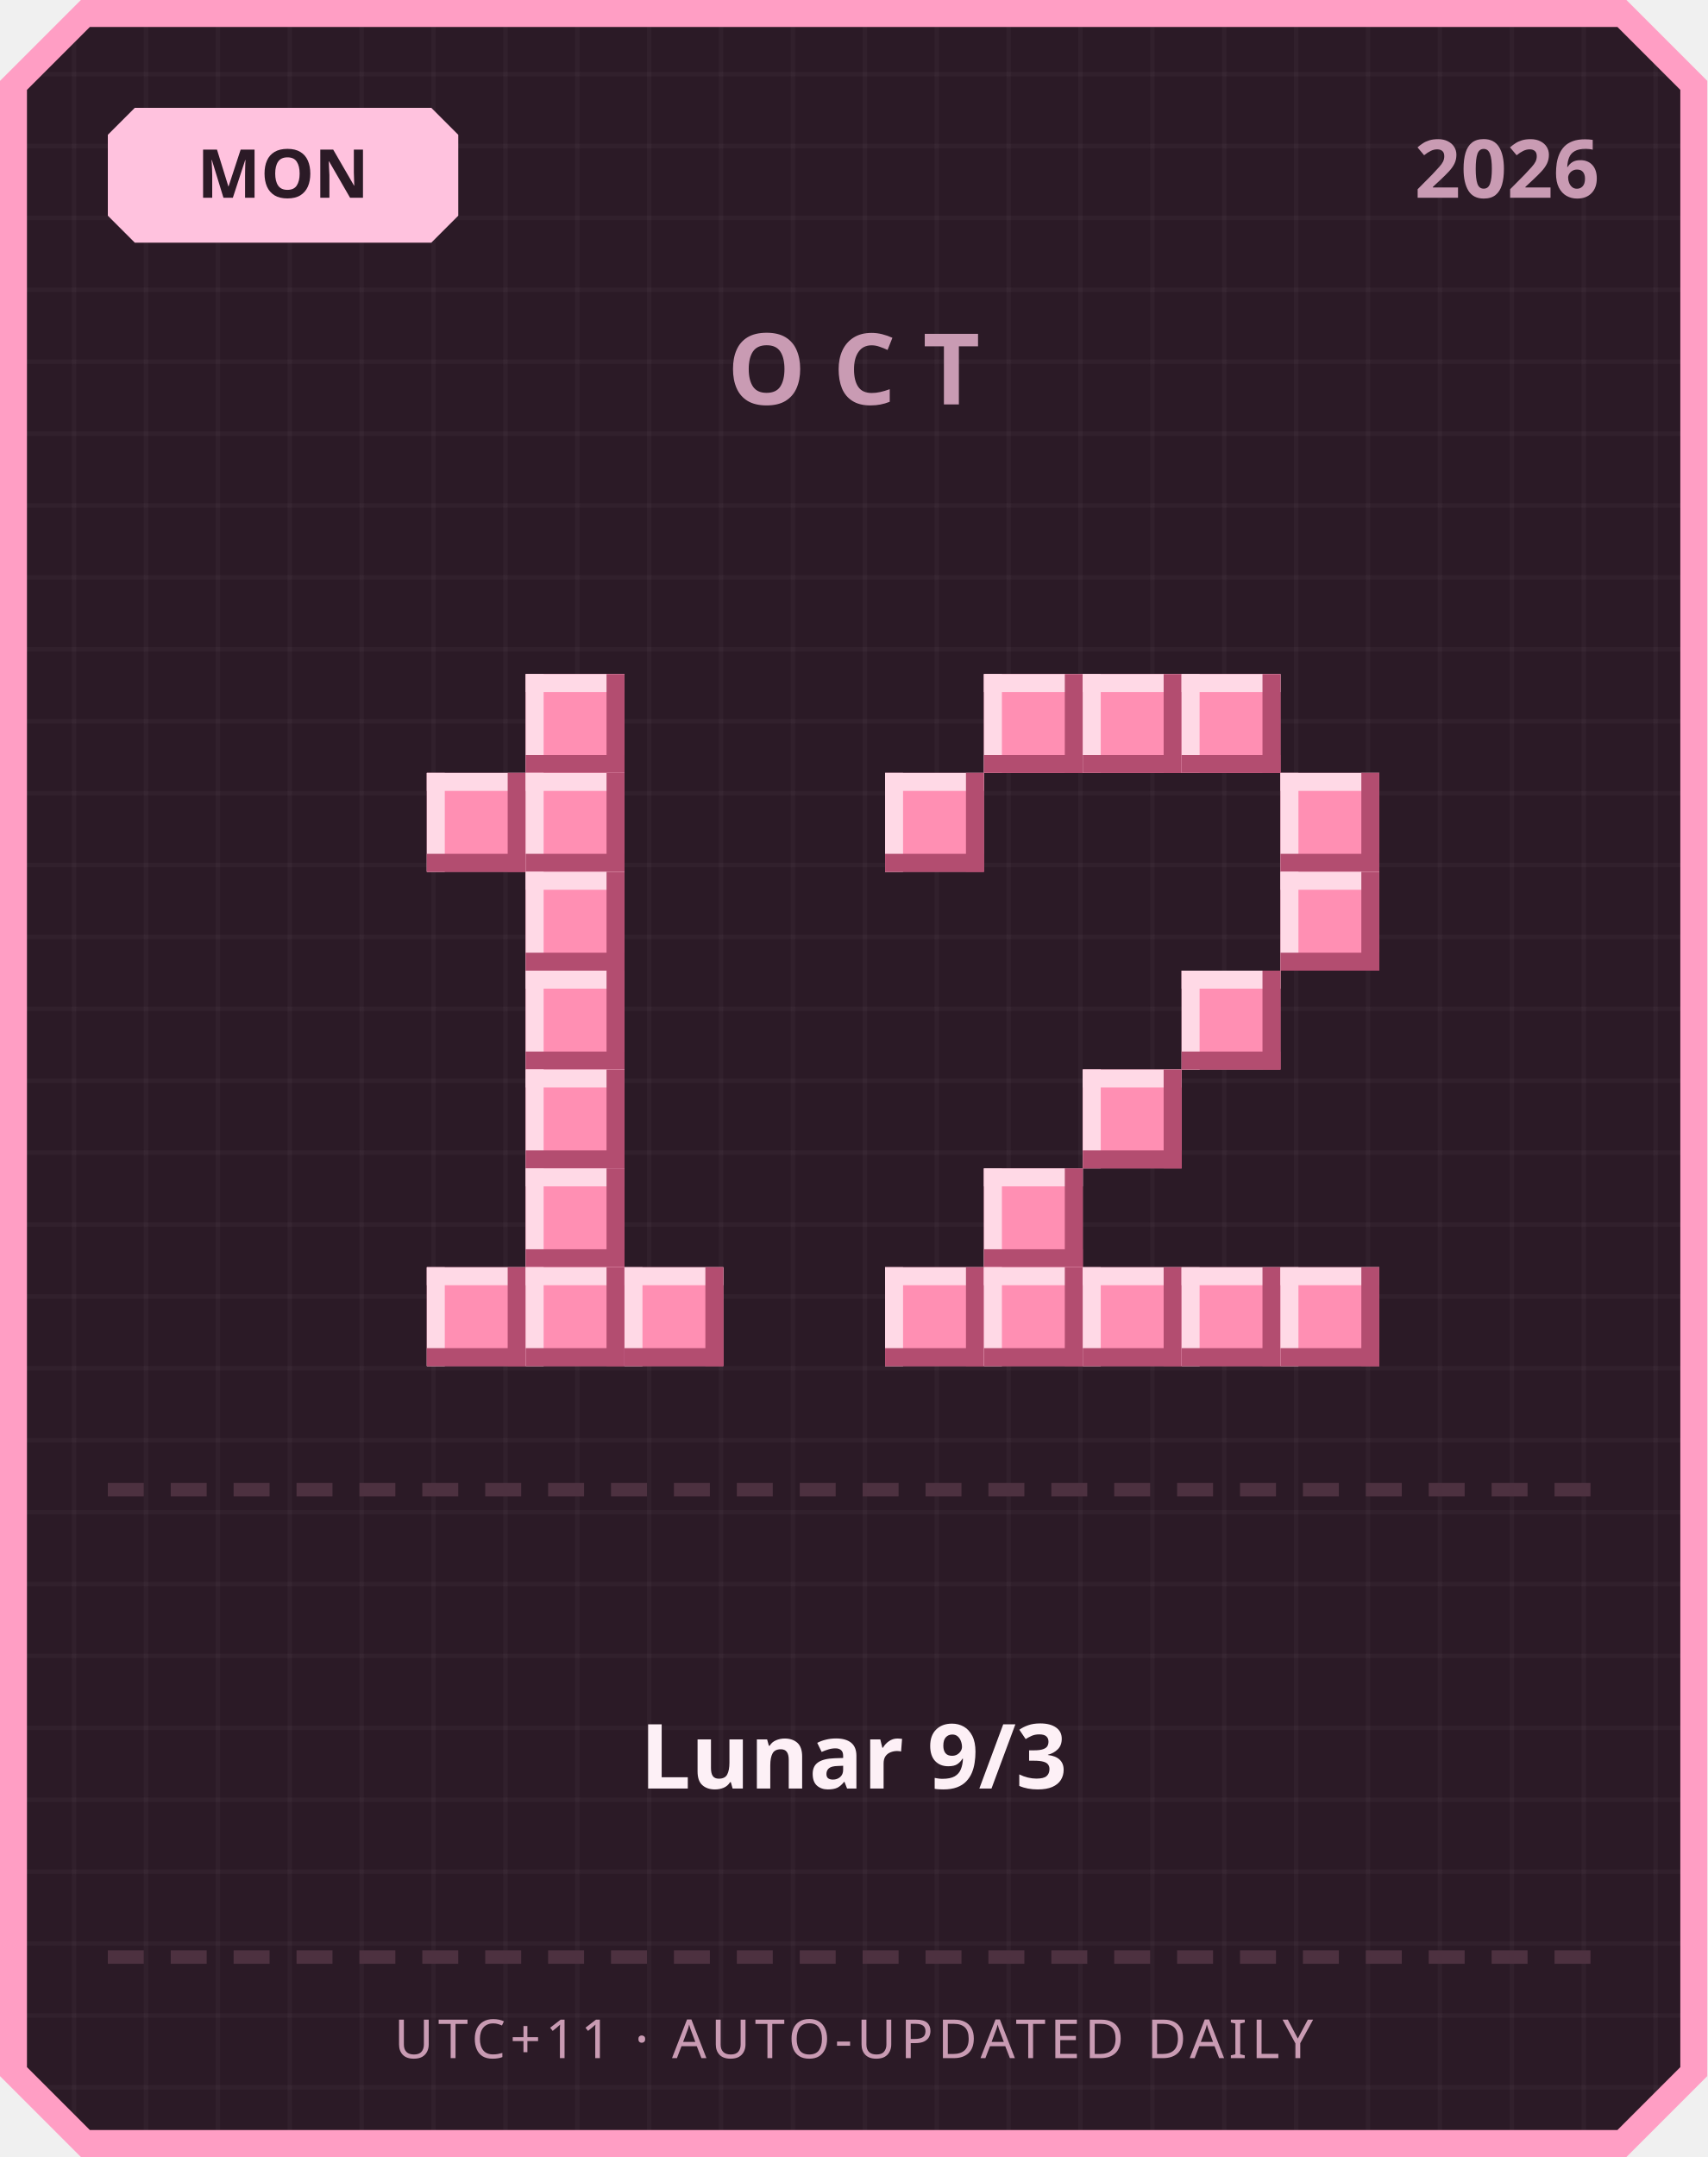
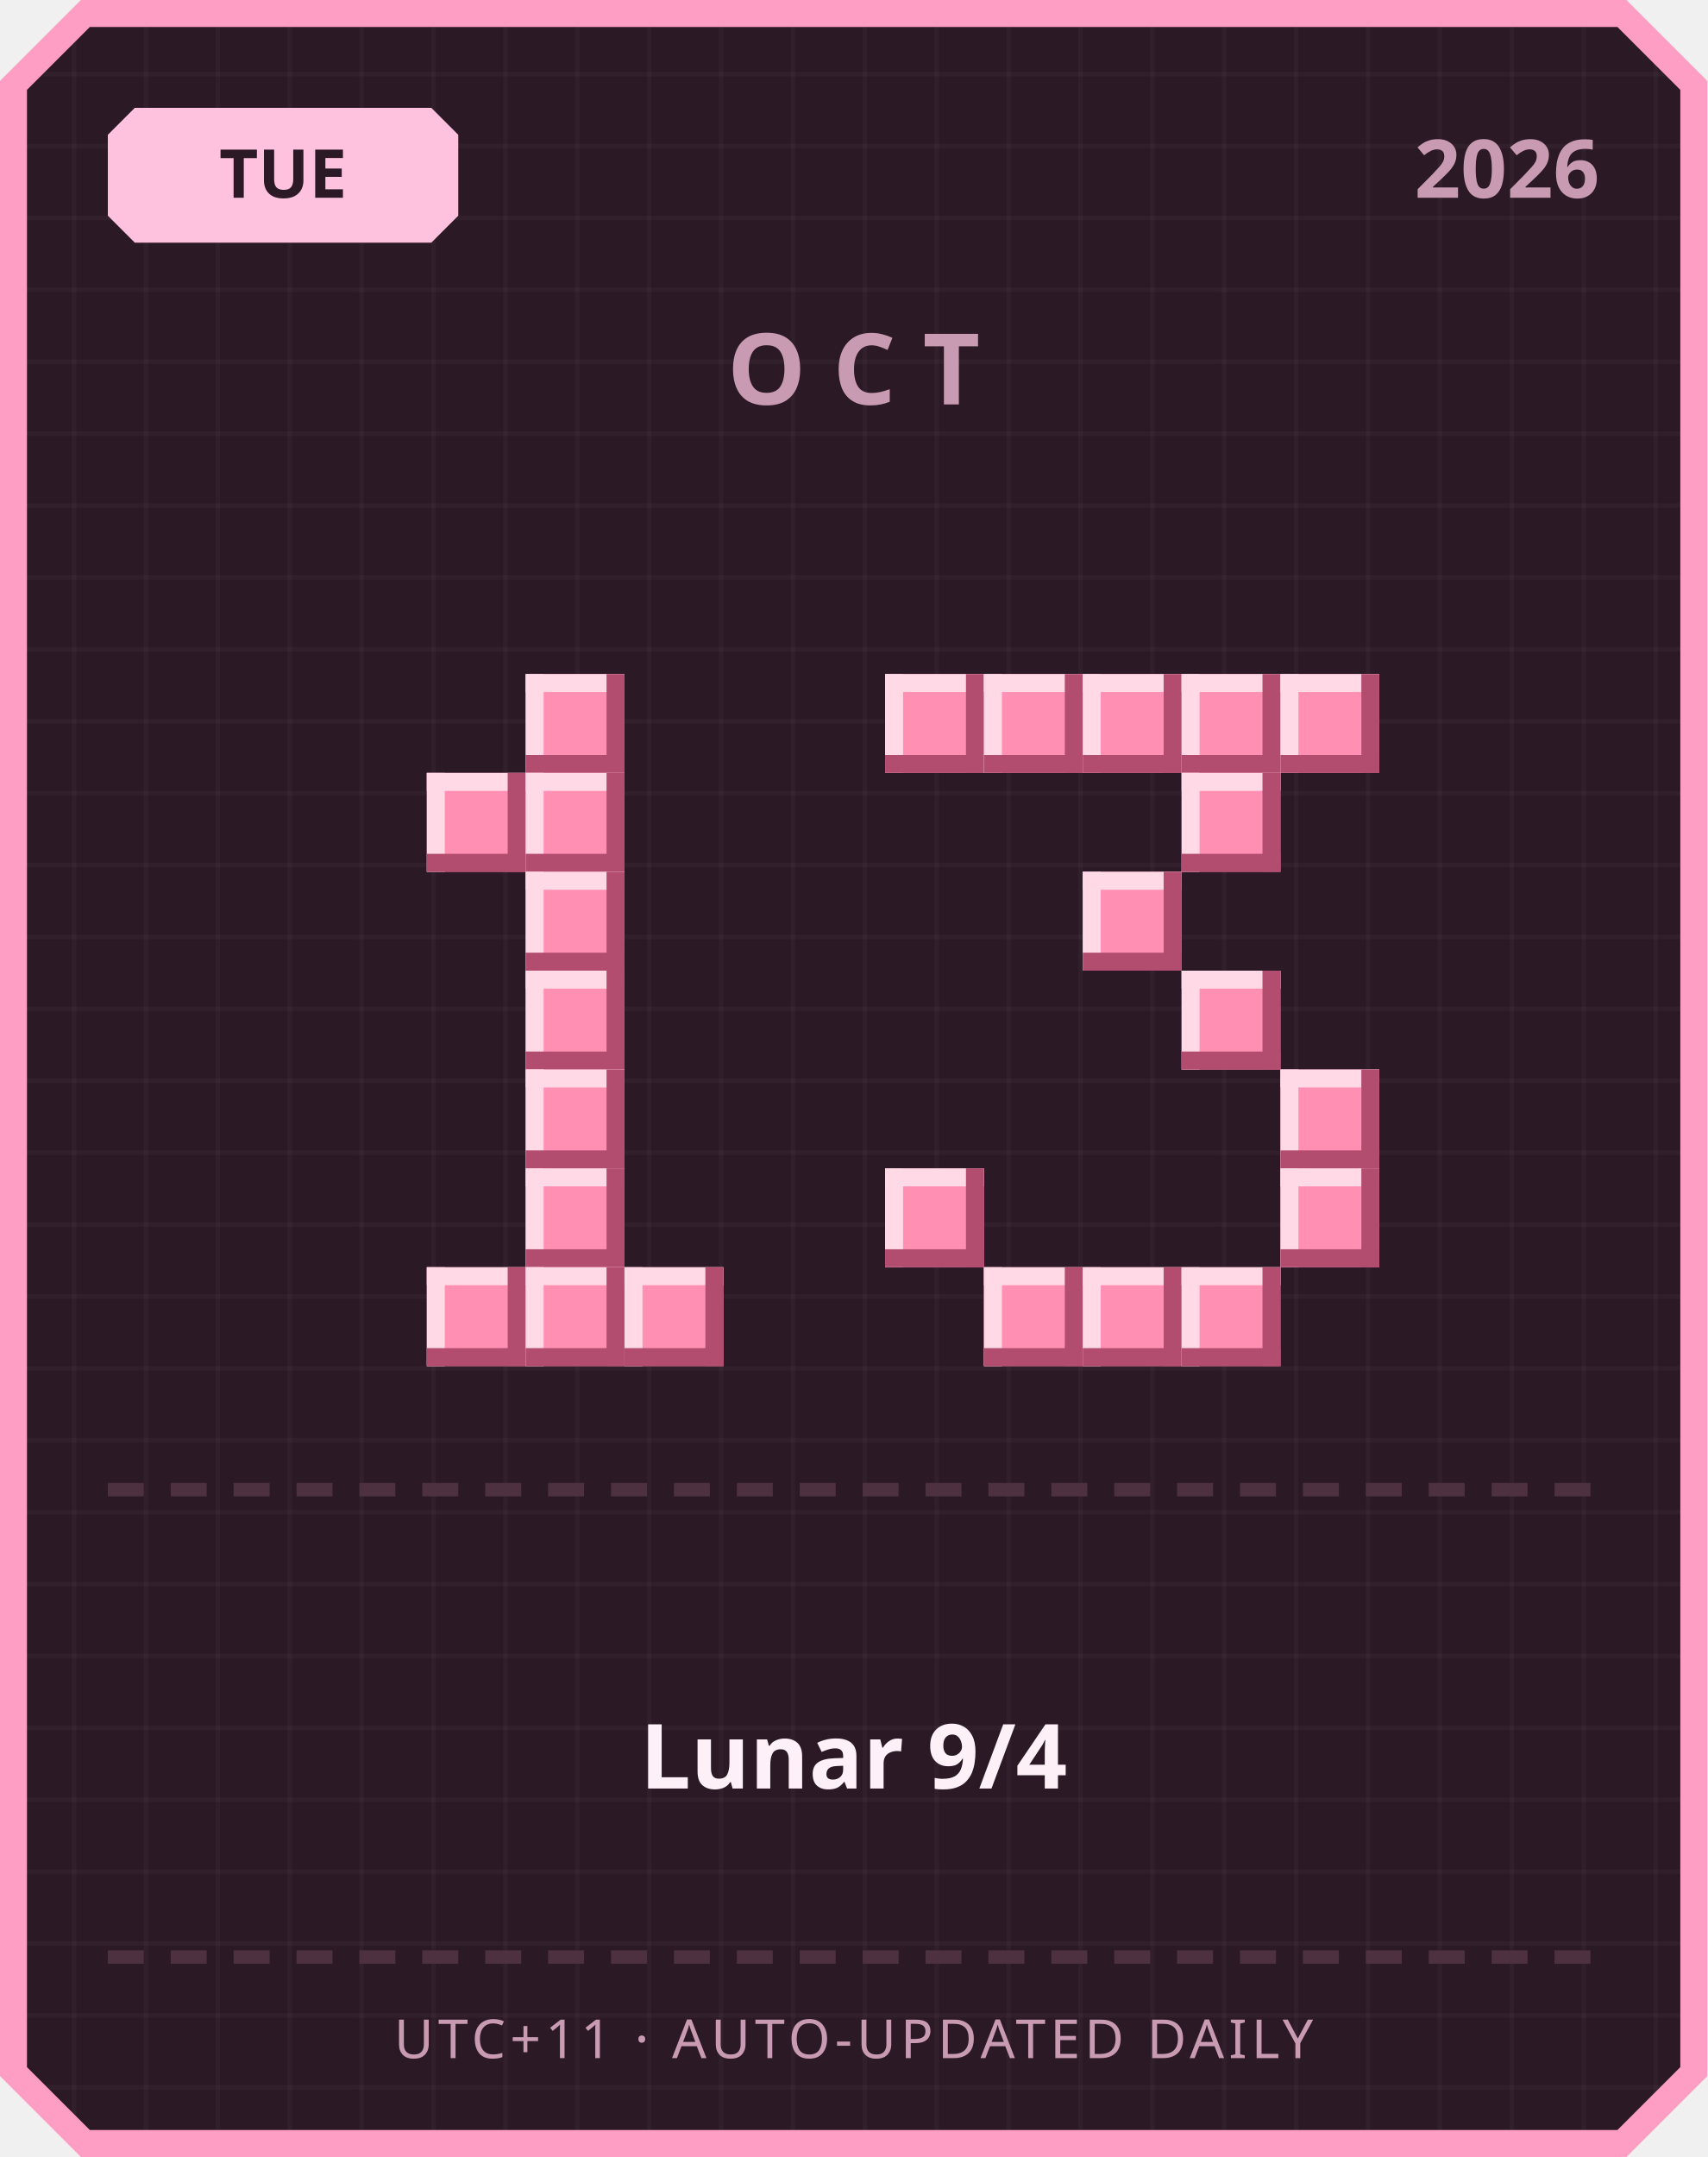
<svg xmlns="http://www.w3.org/2000/svg" width="380" height="480" viewBox="0 0 380 480">
  <defs>
    <pattern id="grid" width="16" height="16" patternUnits="userSpaceOnUse">
      <rect width="16" height="16" fill="#2b1a26" />
      <rect width="1" height="16" fill="#ffffff" opacity="0.03" />
      <rect width="16" height="1" fill="#ffffff" opacity="0.03" />
    </pattern>
  </defs>
  <path d="M 18,0 L 362,0 L 380,18 L 380,462 L 362,480 L 18,480 L 0,462 L 0,18 Z" fill="#ff9ec4" />
  <path d="M 20,6 L 360,6 L 374,20 L 374,460 L 360,474 L 20,474 L 6,460 L 6,20 Z" fill="url(#grid)" />
  <path d="M 30,24 L 96,24 L 102,30 L 102,48 L 96,54 L 30,54 L 24,48 L 24,30 Z" fill="#ffc2de" />
-   <text x="63" y="44" text-anchor="middle" font-family="'Segoe UI', sans-serif" font-size="15" font-weight="700" fill="#2b1a26">MON</text>
+   <text x="63" y="44" text-anchor="middle" font-family="'Segoe UI', sans-serif" font-size="15" font-weight="700" fill="#2b1a26">TUE</text>
  <text x="356" y="44" text-anchor="end" font-family="'Segoe UI', sans-serif" font-size="18" font-weight="700" fill="#c99bb3">2026</text>
  <text x="190" y="90" text-anchor="middle" font-family="'Segoe UI', sans-serif" font-size="22" font-weight="700" letter-spacing="6" fill="#c99bb3">OCT</text>
  <rect x="117" y="150" width="22" height="22" fill="#ff8fb3" />
  <rect x="117" y="150" width="22" height="4" fill="#ffd9e6" />
  <rect x="117" y="150" width="4" height="22" fill="#ffd9e6" />
  <rect x="117" y="168" width="22" height="4" fill="#b34d70" />
  <rect x="135" y="150" width="4" height="22" fill="#b34d70" />
  <rect x="95" y="172" width="22" height="22" fill="#ff8fb3" />
  <rect x="95" y="172" width="22" height="4" fill="#ffd9e6" />
  <rect x="95" y="172" width="4" height="22" fill="#ffd9e6" />
  <rect x="95" y="190" width="22" height="4" fill="#b34d70" />
  <rect x="113" y="172" width="4" height="22" fill="#b34d70" />
  <rect x="117" y="172" width="22" height="22" fill="#ff8fb3" />
  <rect x="117" y="172" width="22" height="4" fill="#ffd9e6" />
  <rect x="117" y="172" width="4" height="22" fill="#ffd9e6" />
  <rect x="117" y="190" width="22" height="4" fill="#b34d70" />
  <rect x="135" y="172" width="4" height="22" fill="#b34d70" />
  <rect x="117" y="194" width="22" height="22" fill="#ff8fb3" />
  <rect x="117" y="194" width="22" height="4" fill="#ffd9e6" />
  <rect x="117" y="194" width="4" height="22" fill="#ffd9e6" />
  <rect x="117" y="212" width="22" height="4" fill="#b34d70" />
  <rect x="135" y="194" width="4" height="22" fill="#b34d70" />
  <rect x="117" y="216" width="22" height="22" fill="#ff8fb3" />
  <rect x="117" y="216" width="22" height="4" fill="#ffd9e6" />
  <rect x="117" y="216" width="4" height="22" fill="#ffd9e6" />
  <rect x="117" y="234" width="22" height="4" fill="#b34d70" />
  <rect x="135" y="216" width="4" height="22" fill="#b34d70" />
  <rect x="117" y="238" width="22" height="22" fill="#ff8fb3" />
  <rect x="117" y="238" width="22" height="4" fill="#ffd9e6" />
  <rect x="117" y="238" width="4" height="22" fill="#ffd9e6" />
  <rect x="117" y="256" width="22" height="4" fill="#b34d70" />
  <rect x="135" y="238" width="4" height="22" fill="#b34d70" />
  <rect x="117" y="260" width="22" height="22" fill="#ff8fb3" />
  <rect x="117" y="260" width="22" height="4" fill="#ffd9e6" />
  <rect x="117" y="260" width="4" height="22" fill="#ffd9e6" />
  <rect x="117" y="278" width="22" height="4" fill="#b34d70" />
  <rect x="135" y="260" width="4" height="22" fill="#b34d70" />
  <rect x="95" y="282" width="22" height="22" fill="#ff8fb3" />
  <rect x="95" y="282" width="22" height="4" fill="#ffd9e6" />
  <rect x="95" y="282" width="4" height="22" fill="#ffd9e6" />
  <rect x="95" y="300" width="22" height="4" fill="#b34d70" />
  <rect x="113" y="282" width="4" height="22" fill="#b34d70" />
  <rect x="117" y="282" width="22" height="22" fill="#ff8fb3" />
  <rect x="117" y="282" width="22" height="4" fill="#ffd9e6" />
  <rect x="117" y="282" width="4" height="22" fill="#ffd9e6" />
  <rect x="117" y="300" width="22" height="4" fill="#b34d70" />
  <rect x="135" y="282" width="4" height="22" fill="#b34d70" />
  <rect x="139" y="282" width="22" height="22" fill="#ff8fb3" />
  <rect x="139" y="282" width="22" height="4" fill="#ffd9e6" />
  <rect x="139" y="282" width="4" height="22" fill="#ffd9e6" />
  <rect x="139" y="300" width="22" height="4" fill="#b34d70" />
  <rect x="157" y="282" width="4" height="22" fill="#b34d70" />
+   <rect x="197" y="150" width="22" height="22" fill="#ff8fb3" />
+   <rect x="197" y="150" width="22" height="4" fill="#ffd9e6" />
+   <rect x="197" y="150" width="4" height="22" fill="#ffd9e6" />
+   <rect x="197" y="168" width="22" height="4" fill="#b34d70" />
+   <rect x="215" y="150" width="4" height="22" fill="#b34d70" />
  <rect x="219" y="150" width="22" height="22" fill="#ff8fb3" />
  <rect x="219" y="150" width="22" height="4" fill="#ffd9e6" />
  <rect x="219" y="150" width="4" height="22" fill="#ffd9e6" />
  <rect x="219" y="168" width="22" height="4" fill="#b34d70" />
  <rect x="237" y="150" width="4" height="22" fill="#b34d70" />
  <rect x="241" y="150" width="22" height="22" fill="#ff8fb3" />
  <rect x="241" y="150" width="22" height="4" fill="#ffd9e6" />
  <rect x="241" y="150" width="4" height="22" fill="#ffd9e6" />
  <rect x="241" y="168" width="22" height="4" fill="#b34d70" />
  <rect x="259" y="150" width="4" height="22" fill="#b34d70" />
  <rect x="263" y="150" width="22" height="22" fill="#ff8fb3" />
  <rect x="263" y="150" width="22" height="4" fill="#ffd9e6" />
  <rect x="263" y="150" width="4" height="22" fill="#ffd9e6" />
  <rect x="263" y="168" width="22" height="4" fill="#b34d70" />
  <rect x="281" y="150" width="4" height="22" fill="#b34d70" />
-   <rect x="197" y="172" width="22" height="22" fill="#ff8fb3" />
-   <rect x="197" y="172" width="22" height="4" fill="#ffd9e6" />
-   <rect x="197" y="172" width="4" height="22" fill="#ffd9e6" />
-   <rect x="197" y="190" width="22" height="4" fill="#b34d70" />
-   <rect x="215" y="172" width="4" height="22" fill="#b34d70" />
-   <rect x="285" y="172" width="22" height="22" fill="#ff8fb3" />
-   <rect x="285" y="172" width="22" height="4" fill="#ffd9e6" />
-   <rect x="285" y="172" width="4" height="22" fill="#ffd9e6" />
-   <rect x="285" y="190" width="22" height="4" fill="#b34d70" />
-   <rect x="303" y="172" width="4" height="22" fill="#b34d70" />
-   <rect x="285" y="194" width="22" height="22" fill="#ff8fb3" />
-   <rect x="285" y="194" width="22" height="4" fill="#ffd9e6" />
-   <rect x="285" y="194" width="4" height="22" fill="#ffd9e6" />
-   <rect x="285" y="212" width="22" height="4" fill="#b34d70" />
-   <rect x="303" y="194" width="4" height="22" fill="#b34d70" />
+   <rect x="285" y="150" width="22" height="22" fill="#ff8fb3" />
+   <rect x="285" y="150" width="22" height="4" fill="#ffd9e6" />
+   <rect x="285" y="150" width="4" height="22" fill="#ffd9e6" />
+   <rect x="285" y="168" width="22" height="4" fill="#b34d70" />
+   <rect x="303" y="150" width="4" height="22" fill="#b34d70" />
+   <rect x="263" y="172" width="22" height="22" fill="#ff8fb3" />
+   <rect x="263" y="172" width="22" height="4" fill="#ffd9e6" />
+   <rect x="263" y="172" width="4" height="22" fill="#ffd9e6" />
+   <rect x="263" y="190" width="22" height="4" fill="#b34d70" />
+   <rect x="281" y="172" width="4" height="22" fill="#b34d70" />
+   <rect x="241" y="194" width="22" height="22" fill="#ff8fb3" />
+   <rect x="241" y="194" width="22" height="4" fill="#ffd9e6" />
+   <rect x="241" y="194" width="4" height="22" fill="#ffd9e6" />
+   <rect x="241" y="212" width="22" height="4" fill="#b34d70" />
+   <rect x="259" y="194" width="4" height="22" fill="#b34d70" />
  <rect x="263" y="216" width="22" height="22" fill="#ff8fb3" />
  <rect x="263" y="216" width="22" height="4" fill="#ffd9e6" />
  <rect x="263" y="216" width="4" height="22" fill="#ffd9e6" />
  <rect x="263" y="234" width="22" height="4" fill="#b34d70" />
  <rect x="281" y="216" width="4" height="22" fill="#b34d70" />
-   <rect x="241" y="238" width="22" height="22" fill="#ff8fb3" />
-   <rect x="241" y="238" width="22" height="4" fill="#ffd9e6" />
-   <rect x="241" y="238" width="4" height="22" fill="#ffd9e6" />
-   <rect x="241" y="256" width="22" height="4" fill="#b34d70" />
-   <rect x="259" y="238" width="4" height="22" fill="#b34d70" />
-   <rect x="219" y="260" width="22" height="22" fill="#ff8fb3" />
-   <rect x="219" y="260" width="22" height="4" fill="#ffd9e6" />
-   <rect x="219" y="260" width="4" height="22" fill="#ffd9e6" />
-   <rect x="219" y="278" width="22" height="4" fill="#b34d70" />
-   <rect x="237" y="260" width="4" height="22" fill="#b34d70" />
-   <rect x="197" y="282" width="22" height="22" fill="#ff8fb3" />
-   <rect x="197" y="282" width="22" height="4" fill="#ffd9e6" />
-   <rect x="197" y="282" width="4" height="22" fill="#ffd9e6" />
-   <rect x="197" y="300" width="22" height="4" fill="#b34d70" />
-   <rect x="215" y="282" width="4" height="22" fill="#b34d70" />
+   <rect x="285" y="238" width="22" height="22" fill="#ff8fb3" />
+   <rect x="285" y="238" width="22" height="4" fill="#ffd9e6" />
+   <rect x="285" y="238" width="4" height="22" fill="#ffd9e6" />
+   <rect x="285" y="256" width="22" height="4" fill="#b34d70" />
+   <rect x="303" y="238" width="4" height="22" fill="#b34d70" />
+   <rect x="197" y="260" width="22" height="22" fill="#ff8fb3" />
+   <rect x="197" y="260" width="22" height="4" fill="#ffd9e6" />
+   <rect x="197" y="260" width="4" height="22" fill="#ffd9e6" />
+   <rect x="197" y="278" width="22" height="4" fill="#b34d70" />
+   <rect x="215" y="260" width="4" height="22" fill="#b34d70" />
+   <rect x="285" y="260" width="22" height="22" fill="#ff8fb3" />
+   <rect x="285" y="260" width="22" height="4" fill="#ffd9e6" />
+   <rect x="285" y="260" width="4" height="22" fill="#ffd9e6" />
+   <rect x="285" y="278" width="22" height="4" fill="#b34d70" />
+   <rect x="303" y="260" width="4" height="22" fill="#b34d70" />
  <rect x="219" y="282" width="22" height="22" fill="#ff8fb3" />
  <rect x="219" y="282" width="22" height="4" fill="#ffd9e6" />
  <rect x="219" y="282" width="4" height="22" fill="#ffd9e6" />
  <rect x="219" y="300" width="22" height="4" fill="#b34d70" />
  <rect x="237" y="282" width="4" height="22" fill="#b34d70" />
  <rect x="241" y="282" width="22" height="22" fill="#ff8fb3" />
  <rect x="241" y="282" width="22" height="4" fill="#ffd9e6" />
  <rect x="241" y="282" width="4" height="22" fill="#ffd9e6" />
  <rect x="241" y="300" width="22" height="4" fill="#b34d70" />
  <rect x="259" y="282" width="4" height="22" fill="#b34d70" />
  <rect x="263" y="282" width="22" height="22" fill="#ff8fb3" />
  <rect x="263" y="282" width="22" height="4" fill="#ffd9e6" />
  <rect x="263" y="282" width="4" height="22" fill="#ffd9e6" />
  <rect x="263" y="300" width="22" height="4" fill="#b34d70" />
  <rect x="281" y="282" width="4" height="22" fill="#b34d70" />
-   <rect x="285" y="282" width="22" height="22" fill="#ff8fb3" />
-   <rect x="285" y="282" width="22" height="4" fill="#ffd9e6" />
-   <rect x="285" y="282" width="4" height="22" fill="#ffd9e6" />
-   <rect x="285" y="300" width="22" height="4" fill="#b34d70" />
-   <rect x="303" y="282" width="4" height="22" fill="#b34d70" />
  <rect x="24" y="330" width="8" height="3" fill="#4d3140" />
  <rect x="38" y="330" width="8" height="3" fill="#4d3140" />
  <rect x="52" y="330" width="8" height="3" fill="#4d3140" />
  <rect x="66" y="330" width="8" height="3" fill="#4d3140" />
  <rect x="80" y="330" width="8" height="3" fill="#4d3140" />
  <rect x="94" y="330" width="8" height="3" fill="#4d3140" />
  <rect x="108" y="330" width="8" height="3" fill="#4d3140" />
  <rect x="122" y="330" width="8" height="3" fill="#4d3140" />
  <rect x="136" y="330" width="8" height="3" fill="#4d3140" />
  <rect x="150" y="330" width="8" height="3" fill="#4d3140" />
  <rect x="164" y="330" width="8" height="3" fill="#4d3140" />
  <rect x="178" y="330" width="8" height="3" fill="#4d3140" />
  <rect x="192" y="330" width="8" height="3" fill="#4d3140" />
  <rect x="206" y="330" width="8" height="3" fill="#4d3140" />
  <rect x="220" y="330" width="8" height="3" fill="#4d3140" />
  <rect x="234" y="330" width="8" height="3" fill="#4d3140" />
  <rect x="248" y="330" width="8" height="3" fill="#4d3140" />
  <rect x="262" y="330" width="8" height="3" fill="#4d3140" />
  <rect x="276" y="330" width="8" height="3" fill="#4d3140" />
  <rect x="290" y="330" width="8" height="3" fill="#4d3140" />
  <rect x="304" y="330" width="8" height="3" fill="#4d3140" />
  <rect x="318" y="330" width="8" height="3" fill="#4d3140" />
  <rect x="332" y="330" width="8" height="3" fill="#4d3140" />
  <rect x="346" y="330" width="8" height="3" fill="#4d3140" />
-   <text x="190" y="398" text-anchor="middle" font-family="'Segoe UI', 'Microsoft JhengHei', sans-serif" font-size="20" font-weight="700" fill="#fdf0f6">Lunar 9/3</text>
+   <text x="190" y="398" text-anchor="middle" font-family="'Segoe UI', 'Microsoft JhengHei', sans-serif" font-size="20" font-weight="700" fill="#fdf0f6">Lunar 9/4</text>
  <rect x="24" y="434" width="8" height="3" fill="#4d3140" />
  <rect x="38" y="434" width="8" height="3" fill="#4d3140" />
  <rect x="52" y="434" width="8" height="3" fill="#4d3140" />
  <rect x="66" y="434" width="8" height="3" fill="#4d3140" />
  <rect x="80" y="434" width="8" height="3" fill="#4d3140" />
  <rect x="94" y="434" width="8" height="3" fill="#4d3140" />
  <rect x="108" y="434" width="8" height="3" fill="#4d3140" />
  <rect x="122" y="434" width="8" height="3" fill="#4d3140" />
  <rect x="136" y="434" width="8" height="3" fill="#4d3140" />
  <rect x="150" y="434" width="8" height="3" fill="#4d3140" />
  <rect x="164" y="434" width="8" height="3" fill="#4d3140" />
  <rect x="178" y="434" width="8" height="3" fill="#4d3140" />
  <rect x="192" y="434" width="8" height="3" fill="#4d3140" />
  <rect x="206" y="434" width="8" height="3" fill="#4d3140" />
  <rect x="220" y="434" width="8" height="3" fill="#4d3140" />
  <rect x="234" y="434" width="8" height="3" fill="#4d3140" />
  <rect x="248" y="434" width="8" height="3" fill="#4d3140" />
  <rect x="262" y="434" width="8" height="3" fill="#4d3140" />
  <rect x="276" y="434" width="8" height="3" fill="#4d3140" />
  <rect x="290" y="434" width="8" height="3" fill="#4d3140" />
  <rect x="304" y="434" width="8" height="3" fill="#4d3140" />
  <rect x="318" y="434" width="8" height="3" fill="#4d3140" />
  <rect x="332" y="434" width="8" height="3" fill="#4d3140" />
  <rect x="346" y="434" width="8" height="3" fill="#4d3140" />
  <text x="190" y="458" text-anchor="middle" font-family="'Segoe UI', sans-serif" font-size="12" letter-spacing="1" fill="#c99bb3">UTC+11 · AUTO-UPDATED DAILY</text>
</svg>
